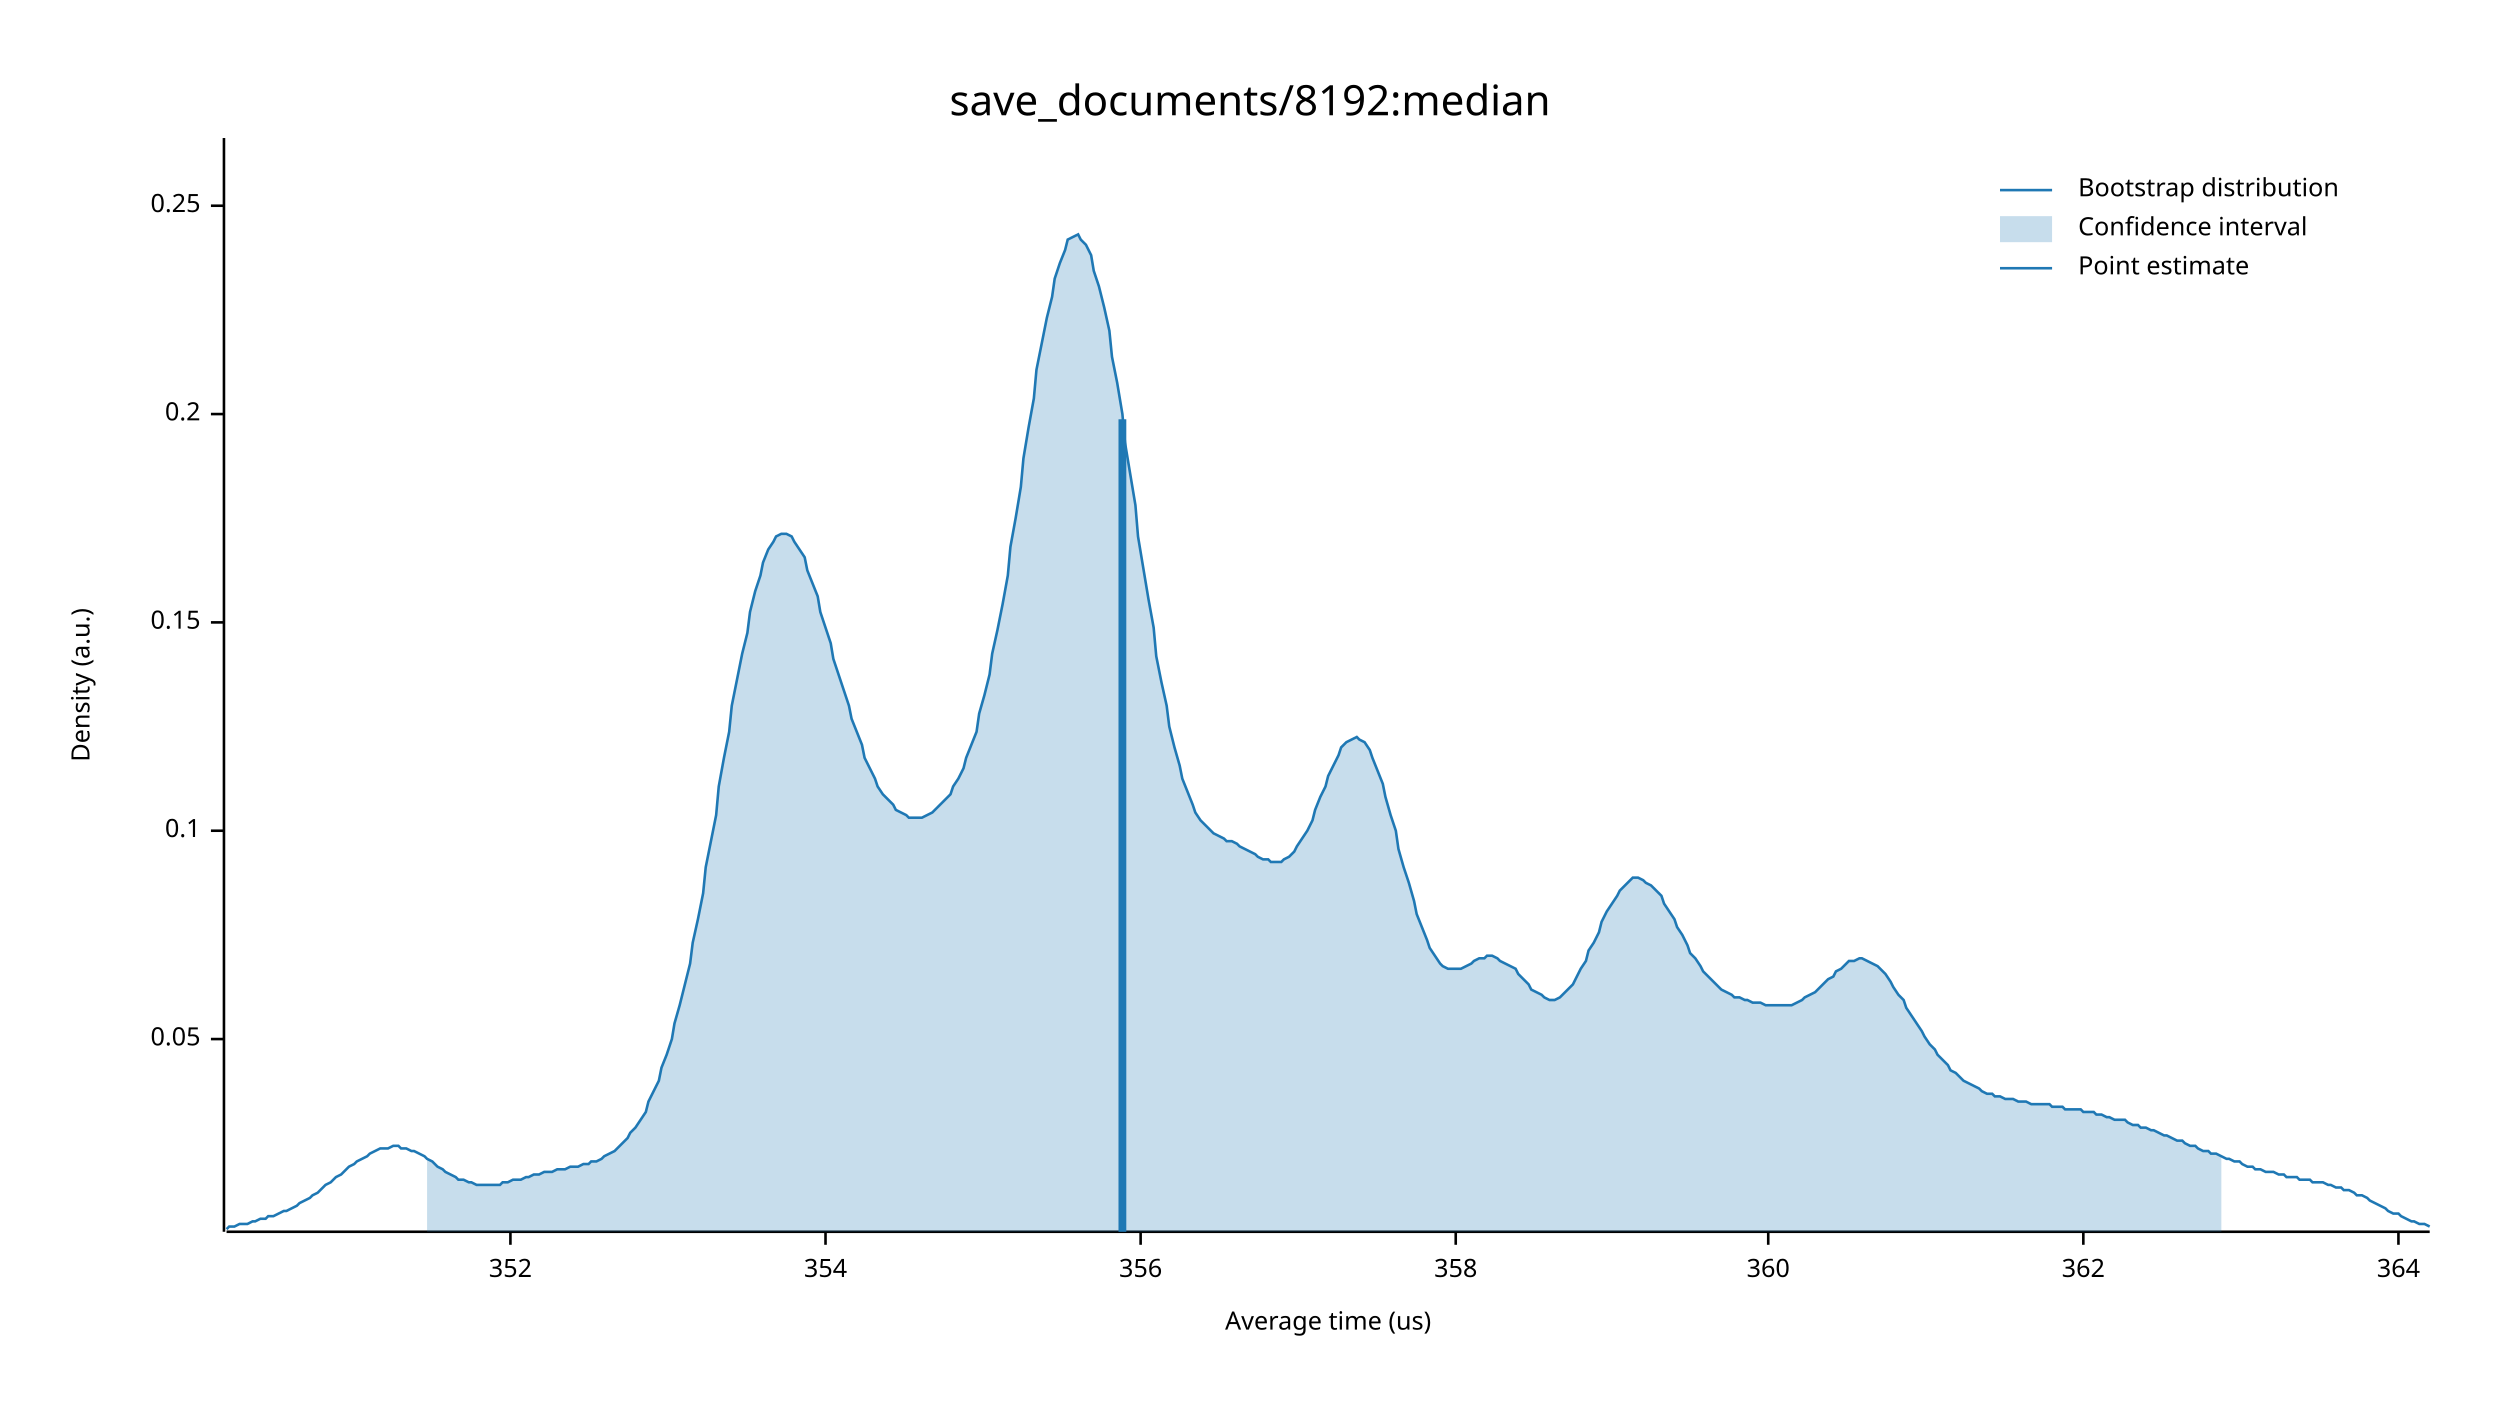
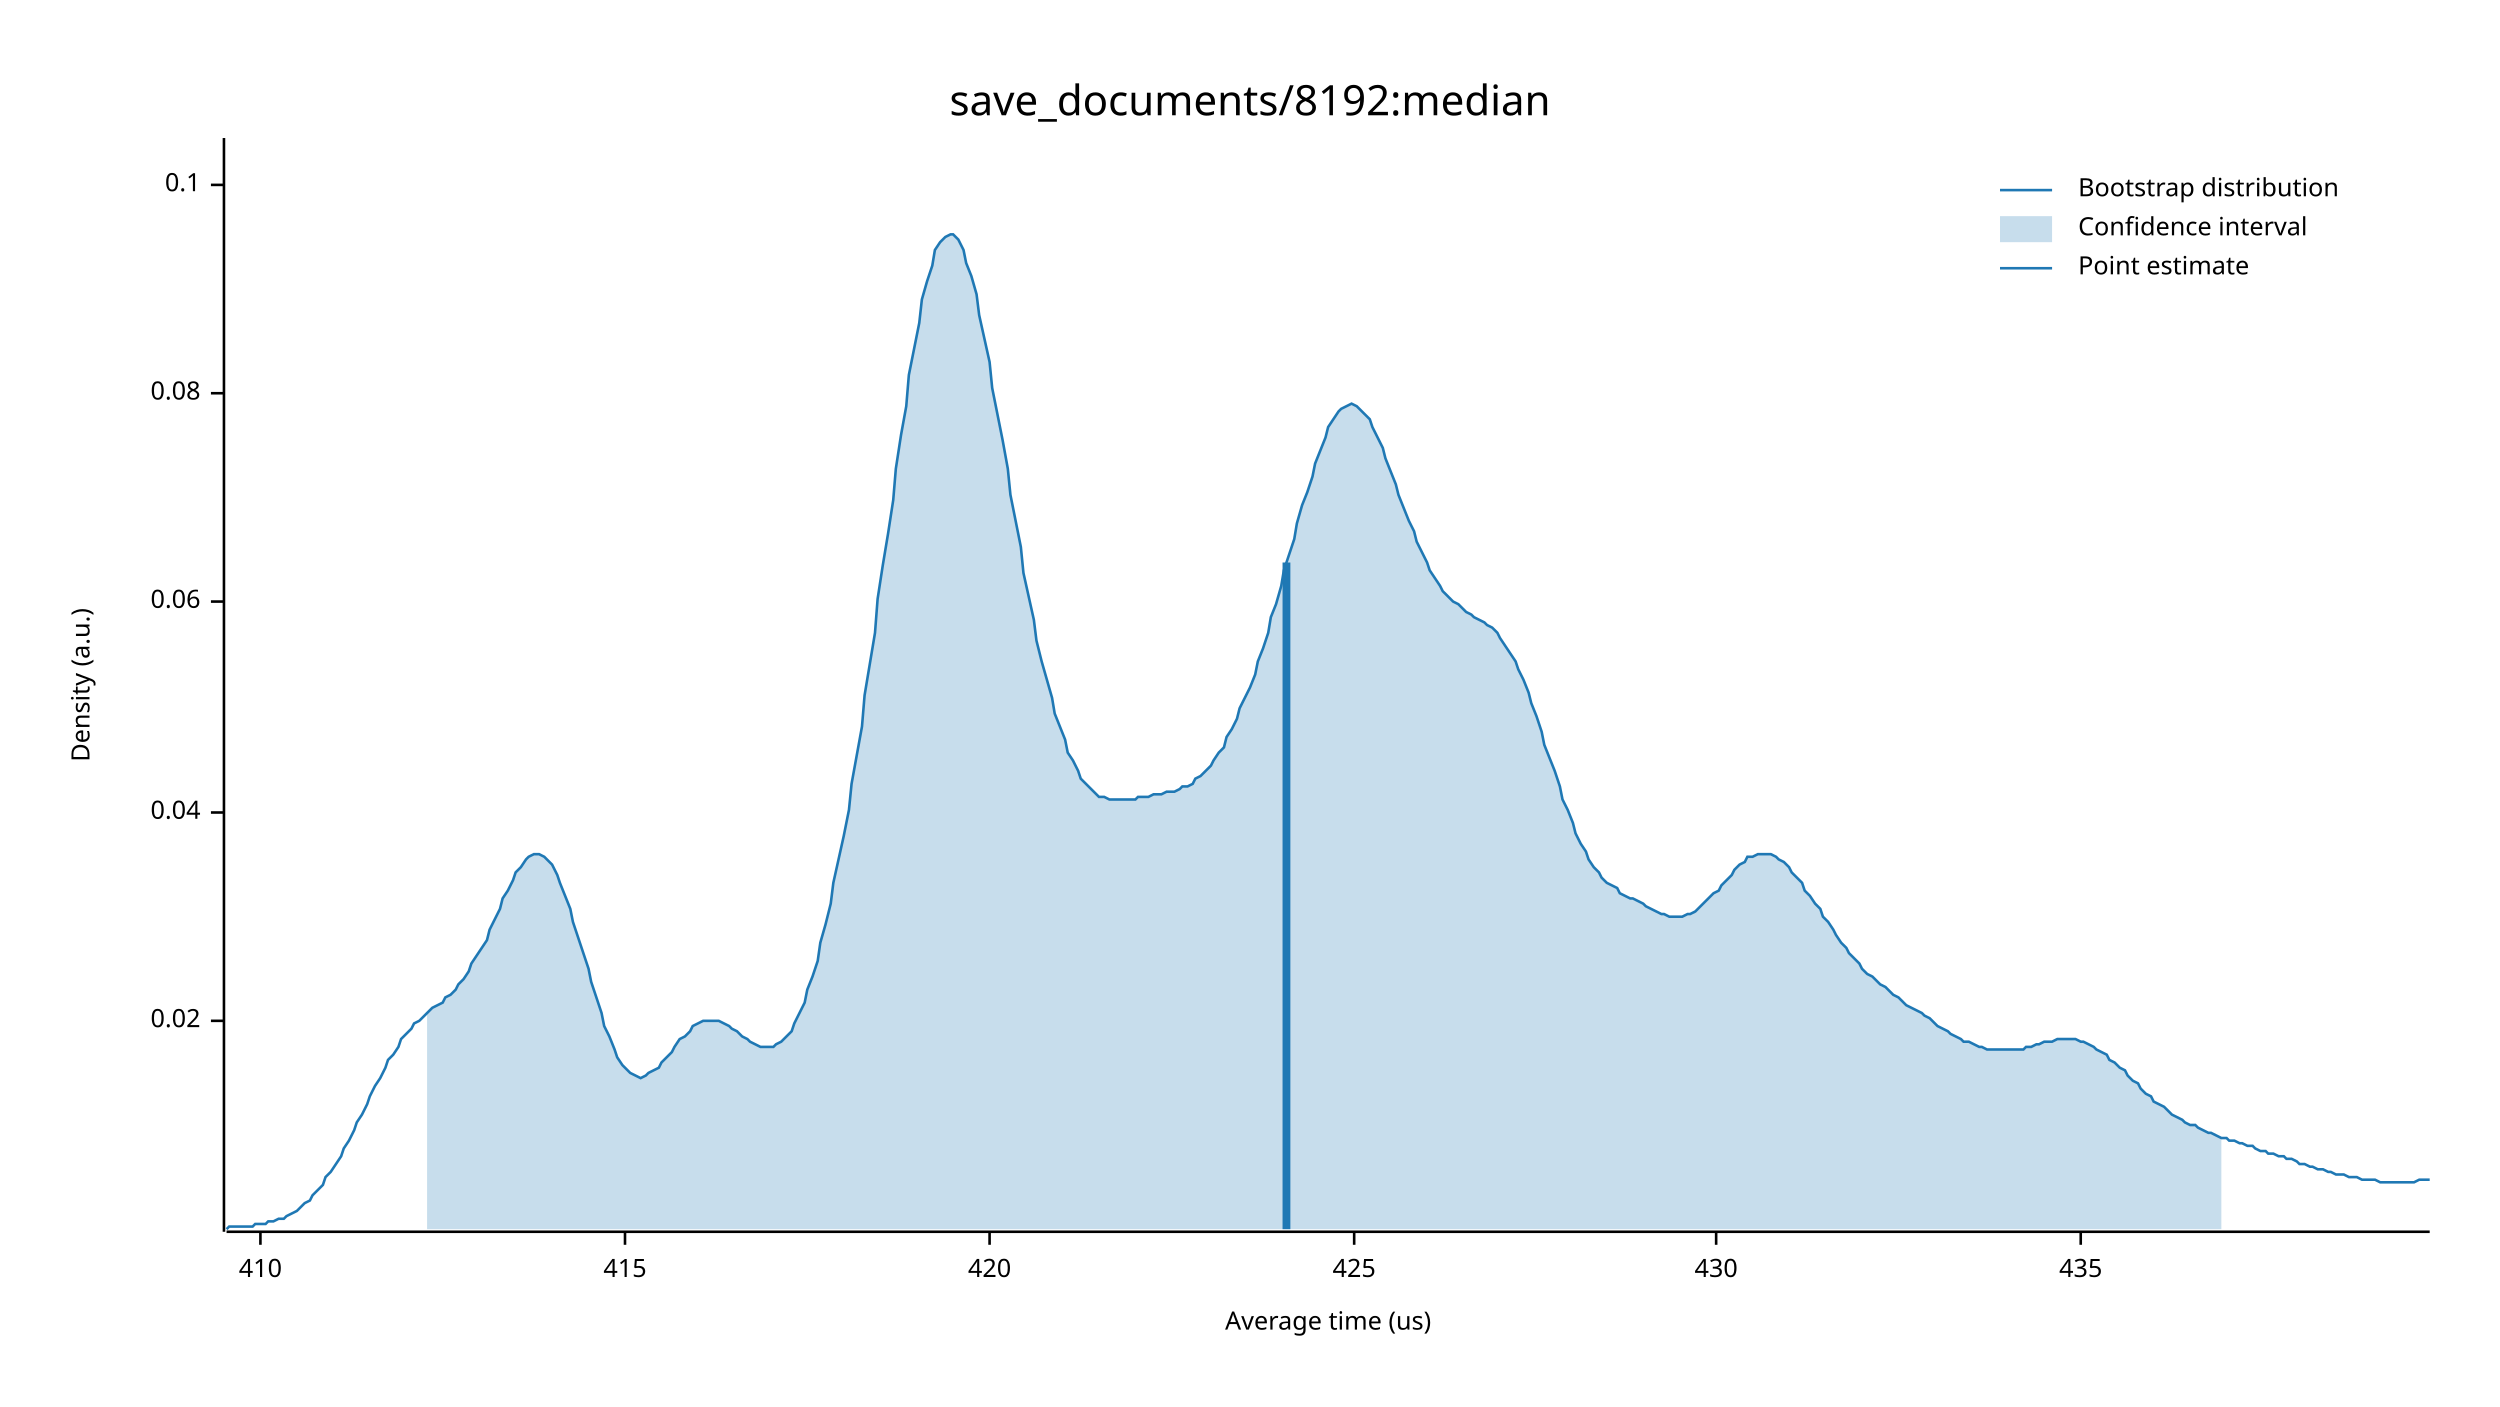
<svg xmlns="http://www.w3.org/2000/svg" width="960" height="540" viewBox="0 0 960 540">
  <text x="480" y="32" dy="0.76em" text-anchor="middle" font-family="sans-serif" font-size="16.129" opacity="1" fill="#000000">
save_documents/8192:median
</text>
  <text x="27" y="263" dy="0.76em" text-anchor="middle" font-family="sans-serif" font-size="9.677" opacity="1" fill="#000000" transform="rotate(270, 27, 263)">
Density (a.u.)
</text>
  <text x="510" y="513" dy="-0.5ex" text-anchor="middle" font-family="sans-serif" font-size="9.677" opacity="1" fill="#000000">
Average time (us)
</text>
  <polyline fill="none" opacity="1" stroke="#000000" stroke-width="1" points="86,53 86,473 " />
-   <text x="77" y="399" dy="0.5ex" text-anchor="end" font-family="sans-serif" font-size="9.677" opacity="1" fill="#000000">
- 0.05
+   <text x="77" y="392" dy="0.5ex" text-anchor="end" font-family="sans-serif" font-size="9.677" opacity="1" fill="#000000">
+ 0.02
</text>
-   <polyline fill="none" opacity="1" stroke="#000000" stroke-width="1" points="81,399 86,399 " />
-   <text x="77" y="319" dy="0.5ex" text-anchor="end" font-family="sans-serif" font-size="9.677" opacity="1" fill="#000000">
+   <polyline fill="none" opacity="1" stroke="#000000" stroke-width="1" points="81,392 86,392 " />
+   <text x="77" y="312" dy="0.5ex" text-anchor="end" font-family="sans-serif" font-size="9.677" opacity="1" fill="#000000">
+ 0.04
+ </text>
+   <polyline fill="none" opacity="1" stroke="#000000" stroke-width="1" points="81,312 86,312 " />
+   <text x="77" y="231" dy="0.5ex" text-anchor="end" font-family="sans-serif" font-size="9.677" opacity="1" fill="#000000">
+ 0.06
+ </text>
+   <polyline fill="none" opacity="1" stroke="#000000" stroke-width="1" points="81,231 86,231 " />
+   <text x="77" y="151" dy="0.5ex" text-anchor="end" font-family="sans-serif" font-size="9.677" opacity="1" fill="#000000">
+ 0.08
+ </text>
+   <polyline fill="none" opacity="1" stroke="#000000" stroke-width="1" points="81,151 86,151 " />
+   <text x="77" y="71" dy="0.5ex" text-anchor="end" font-family="sans-serif" font-size="9.677" opacity="1" fill="#000000">
0.1
</text>
-   <polyline fill="none" opacity="1" stroke="#000000" stroke-width="1" points="81,319 86,319 " />
-   <text x="77" y="239" dy="0.5ex" text-anchor="end" font-family="sans-serif" font-size="9.677" opacity="1" fill="#000000">
- 0.15
+   <polyline fill="none" opacity="1" stroke="#000000" stroke-width="1" points="81,71 86,71 " />
+   <polyline fill="none" opacity="1" stroke="#000000" stroke-width="1" points="87,473 933,473 " />
+   <text x="100" y="483" dy="0.76em" text-anchor="middle" font-family="sans-serif" font-size="9.677" opacity="1" fill="#000000">
+ 410
</text>
-   <polyline fill="none" opacity="1" stroke="#000000" stroke-width="1" points="81,239 86,239 " />
-   <text x="77" y="159" dy="0.5ex" text-anchor="end" font-family="sans-serif" font-size="9.677" opacity="1" fill="#000000">
- 0.2
+   <polyline fill="none" opacity="1" stroke="#000000" stroke-width="1" points="100,473 100,478 " />
+   <text x="240" y="483" dy="0.76em" text-anchor="middle" font-family="sans-serif" font-size="9.677" opacity="1" fill="#000000">
+ 415
</text>
-   <polyline fill="none" opacity="1" stroke="#000000" stroke-width="1" points="81,159 86,159 " />
-   <text x="77" y="79" dy="0.5ex" text-anchor="end" font-family="sans-serif" font-size="9.677" opacity="1" fill="#000000">
- 0.25
+   <polyline fill="none" opacity="1" stroke="#000000" stroke-width="1" points="240,473 240,478 " />
+   <text x="380" y="483" dy="0.76em" text-anchor="middle" font-family="sans-serif" font-size="9.677" opacity="1" fill="#000000">
+ 420
</text>
-   <polyline fill="none" opacity="1" stroke="#000000" stroke-width="1" points="81,79 86,79 " />
-   <polyline fill="none" opacity="1" stroke="#000000" stroke-width="1" points="87,473 933,473 " />
-   <text x="196" y="483" dy="0.76em" text-anchor="middle" font-family="sans-serif" font-size="9.677" opacity="1" fill="#000000">
- 352
+   <polyline fill="none" opacity="1" stroke="#000000" stroke-width="1" points="380,473 380,478 " />
+   <text x="520" y="483" dy="0.76em" text-anchor="middle" font-family="sans-serif" font-size="9.677" opacity="1" fill="#000000">
+ 425
</text>
-   <polyline fill="none" opacity="1" stroke="#000000" stroke-width="1" points="196,473 196,478 " />
-   <text x="317" y="483" dy="0.76em" text-anchor="middle" font-family="sans-serif" font-size="9.677" opacity="1" fill="#000000">
- 354
+   <polyline fill="none" opacity="1" stroke="#000000" stroke-width="1" points="520,473 520,478 " />
+   <text x="659" y="483" dy="0.76em" text-anchor="middle" font-family="sans-serif" font-size="9.677" opacity="1" fill="#000000">
+ 430
</text>
-   <polyline fill="none" opacity="1" stroke="#000000" stroke-width="1" points="317,473 317,478 " />
-   <text x="438" y="483" dy="0.76em" text-anchor="middle" font-family="sans-serif" font-size="9.677" opacity="1" fill="#000000">
- 356
+   <polyline fill="none" opacity="1" stroke="#000000" stroke-width="1" points="659,473 659,478 " />
+   <text x="799" y="483" dy="0.76em" text-anchor="middle" font-family="sans-serif" font-size="9.677" opacity="1" fill="#000000">
+ 435
</text>
-   <polyline fill="none" opacity="1" stroke="#000000" stroke-width="1" points="438,473 438,478 " />
-   <text x="559" y="483" dy="0.76em" text-anchor="middle" font-family="sans-serif" font-size="9.677" opacity="1" fill="#000000">
- 358
- </text>
-   <polyline fill="none" opacity="1" stroke="#000000" stroke-width="1" points="559,473 559,478 " />
-   <text x="679" y="483" dy="0.76em" text-anchor="middle" font-family="sans-serif" font-size="9.677" opacity="1" fill="#000000">
- 360
- </text>
-   <polyline fill="none" opacity="1" stroke="#000000" stroke-width="1" points="679,473 679,478 " />
-   <text x="800" y="483" dy="0.76em" text-anchor="middle" font-family="sans-serif" font-size="9.677" opacity="1" fill="#000000">
- 362
- </text>
-   <polyline fill="none" opacity="1" stroke="#000000" stroke-width="1" points="800,473 800,478 " />
-   <text x="921" y="483" dy="0.76em" text-anchor="middle" font-family="sans-serif" font-size="9.677" opacity="1" fill="#000000">
- 364
- </text>
-   <polyline fill="none" opacity="1" stroke="#000000" stroke-width="1" points="921,473 921,478 " />
-   <polyline fill="none" opacity="1" stroke="#1F78B4" stroke-width="1" points="87,472 88,471 90,471 92,470 93,470 95,470 97,469 98,469 100,468 102,468 103,467 105,467 107,466 109,465 110,465 112,464 114,463 115,462 117,461 119,460 120,459 122,458 124,456 125,455 127,454 129,452 131,451 132,450 134,448 136,447 137,446 139,445 141,444 142,443 144,442 146,441 148,441 149,441 151,440 153,440 154,441 156,441 158,442 159,442 161,443 163,444 164,445 166,446 168,448 170,449 171,450 173,451 175,452 176,453 178,453 180,454 181,454 183,455 185,455 187,455 188,455 190,455 192,455 193,454 195,454 197,453 198,453 200,453 202,452 203,452 205,451 207,451 209,450 210,450 212,450 214,449 215,449 217,449 219,448 220,448 222,448 224,447 226,447 227,446 229,446 231,445 232,444 234,443 236,442 237,441 239,439 241,437 242,435 244,433 246,430 248,427 249,423 251,419 253,415 254,410 256,405 258,399 259,393 261,386 263,378 265,370 266,362 268,353 270,343 271,333 273,323 275,313 276,302 278,291 280,281 281,271 283,261 285,251 287,243 288,235 290,227 292,221 293,216 295,211 297,208 298,206 300,205 302,205 304,206 305,208 307,211 309,214 310,219 312,224 314,229 315,235 317,241 319,247 320,253 322,259 324,265 326,271 327,276 329,281 331,286 332,291 334,295 336,299 337,302 339,305 341,307 343,309 344,311 346,312 348,313 349,314 351,314 353,314 354,314 356,313 358,312 359,311 361,309 363,307 365,305 366,302 368,299 370,295 371,291 373,286 375,281 376,274 378,267 380,259 381,251 383,242 385,232 387,221 388,210 390,199 392,187 393,176 395,164 397,153 398,142 400,132 402,122 404,114 405,107 407,101 409,96 410,92 412,91 414,90 415,92 417,94 419,98 420,104 422,110 424,118 426,127 427,137 429,147 431,159 432,170 434,182 436,194 437,206 439,218 441,230 443,241 444,252 446,262 448,271 449,279 451,287 453,294 454,299 456,304 458,309 459,312 461,315 463,317 465,319 466,320 468,321 470,322 471,323 473,323 475,324 476,325 478,326 480,327 482,328 483,329 485,330 487,330 488,331 490,331 492,331 493,330 495,329 497,327 498,325 500,322 502,319 504,315 505,311 507,306 509,302 510,298 512,294 514,290 515,287 517,285 519,284 521,283 522,284 524,285 526,288 527,291 529,296 531,301 532,306 534,313 536,319 537,326 539,333 541,339 543,346 544,351 546,356 548,361 549,364 551,367 553,370 554,371 556,372 558,372 560,372 561,372 563,371 565,370 566,369 568,368 570,368 571,367 573,367 575,368 576,369 578,370 580,371 582,372 583,374 585,376 587,378 588,380 590,381 592,382 593,383 595,384 597,384 599,383 600,382 602,380 604,378 605,376 607,372 609,369 610,365 612,362 614,358 615,354 617,350 619,347 621,344 622,342 624,340 626,338 627,337 629,337 631,338 632,339 634,340 636,342 638,344 639,347 641,350 643,353 644,356 646,359 648,363 649,366 651,368 653,371 654,373 656,375 658,377 660,379 661,380 663,381 665,382 666,383 668,383 670,384 671,384 673,385 675,385 676,385 678,386 680,386 682,386 683,386 685,386 687,386 688,386 690,385 692,384 693,383 695,382 697,381 699,379 700,378 702,376 704,375 705,373 707,372 709,370 710,369 712,369 714,368 715,368 717,369 719,370 721,371 722,372 724,374 726,377 727,379 729,382 731,384 732,387 734,390 736,393 738,396 739,398 741,401 743,403 744,405 746,407 748,409 749,411 751,412 753,414 754,415 756,416 758,417 760,418 761,419 763,420 765,420 766,421 768,421 770,422 771,422 773,422 775,423 777,423 778,423 780,424 782,424 783,424 785,424 787,424 788,425 790,425 792,425 793,426 795,426 797,426 799,426 800,427 802,427 804,427 805,428 807,428 809,429 810,429 812,430 814,430 816,430 817,431 819,432 821,432 822,433 824,433 826,434 827,434 829,435 831,436 832,436 834,437 836,438 838,438 839,439 841,440 843,440 844,441 846,442 848,442 849,443 851,443 853,444 855,445 856,445 858,446 860,446 861,447 863,448 865,448 866,449 868,449 870,450 871,450 873,450 875,451 877,451 878,452 880,452 882,452 883,453 885,453 887,453 888,454 890,454 892,454 894,455 895,455 897,456 899,456 900,457 902,457 904,458 905,459 907,459 909,460 910,461 912,462 914,463 916,464 917,465 919,466 921,466 922,467 924,468 926,469 927,469 929,470 931,470 933,471 " />
-   <polygon opacity="0.25" fill="#1F78B4" points="164,445 166,446 168,448 170,449 171,450 173,451 175,452 176,453 178,453 180,454 181,454 183,455 185,455 187,455 188,455 190,455 192,455 193,454 195,454 197,453 198,453 200,453 202,452 203,452 205,451 207,451 209,450 210,450 212,450 214,449 215,449 217,449 219,448 220,448 222,448 224,447 226,447 227,446 229,446 231,445 232,444 234,443 236,442 237,441 239,439 241,437 242,435 244,433 246,430 248,427 249,423 251,419 253,415 254,410 256,405 258,399 259,393 261,386 263,378 265,370 266,362 268,353 270,343 271,333 273,323 275,313 276,302 278,291 280,281 281,271 283,261 285,251 287,243 288,235 290,227 292,221 293,216 295,211 297,208 298,206 300,205 302,205 304,206 305,208 307,211 309,214 310,219 312,224 314,229 315,235 317,241 319,247 320,253 322,259 324,265 326,271 327,276 329,281 331,286 332,291 334,295 336,299 337,302 339,305 341,307 343,309 344,311 346,312 348,313 349,314 351,314 353,314 354,314 356,313 358,312 359,311 361,309 363,307 365,305 366,302 368,299 370,295 371,291 373,286 375,281 376,274 378,267 380,259 381,251 383,242 385,232 387,221 388,210 390,199 392,187 393,176 395,164 397,153 398,142 400,132 402,122 404,114 405,107 407,101 409,96 410,92 412,91 414,90 415,92 417,94 419,98 420,104 422,110 424,118 426,127 427,137 429,147 431,159 432,170 434,182 436,194 437,206 439,218 441,230 443,241 444,252 446,262 448,271 449,279 451,287 453,294 454,299 456,304 458,309 459,312 461,315 463,317 465,319 466,320 468,321 470,322 471,323 473,323 475,324 476,325 478,326 480,327 482,328 483,329 485,330 487,330 488,331 490,331 492,331 493,330 495,329 497,327 498,325 500,322 502,319 504,315 505,311 507,306 509,302 510,298 512,294 514,290 515,287 517,285 519,284 521,283 522,284 524,285 526,288 527,291 529,296 531,301 532,306 534,313 536,319 537,326 539,333 541,339 543,346 544,351 546,356 548,361 549,364 551,367 553,370 554,371 556,372 558,372 560,372 561,372 563,371 565,370 566,369 568,368 570,368 571,367 573,367 575,368 576,369 578,370 580,371 582,372 583,374 585,376 587,378 588,380 590,381 592,382 593,383 595,384 597,384 599,383 600,382 602,380 604,378 605,376 607,372 609,369 610,365 612,362 614,358 615,354 617,350 619,347 621,344 622,342 624,340 626,338 627,337 629,337 631,338 632,339 634,340 636,342 638,344 639,347 641,350 643,353 644,356 646,359 648,363 649,366 651,368 653,371 654,373 656,375 658,377 660,379 661,380 663,381 665,382 666,383 668,383 670,384 671,384 673,385 675,385 676,385 678,386 680,386 682,386 683,386 685,386 687,386 688,386 690,385 692,384 693,383 695,382 697,381 699,379 700,378 702,376 704,375 705,373 707,372 709,370 710,369 712,369 714,368 715,368 717,369 719,370 721,371 722,372 724,374 726,377 727,379 729,382 731,384 732,387 734,390 736,393 738,396 739,398 741,401 743,403 744,405 746,407 748,409 749,411 751,412 753,414 754,415 756,416 758,417 760,418 761,419 763,420 765,420 766,421 768,421 770,422 771,422 773,422 775,423 777,423 778,423 780,424 782,424 783,424 785,424 787,424 788,425 790,425 792,425 793,426 795,426 797,426 799,426 800,427 802,427 804,427 805,428 807,428 809,429 810,429 812,430 814,430 816,430 817,431 819,432 821,432 822,433 824,433 826,434 827,434 829,435 831,436 832,436 834,437 836,438 838,438 839,439 841,440 843,440 844,441 846,442 848,442 849,443 851,443 853,444 853,473 164,473 " />
-   <polyline fill="none" opacity="1" stroke="#1F78B4" stroke-width="3" points="431,473 431,161 " />
+   <polyline fill="none" opacity="1" stroke="#000000" stroke-width="1" points="799,473 799,478 " />
+   <polyline fill="none" opacity="1" stroke="#1F78B4" stroke-width="1" points="87,472 88,471 90,471 92,471 93,471 95,471 97,471 98,470 100,470 102,470 103,469 105,469 107,468 109,468 110,467 112,466 114,465 115,464 117,462 119,461 120,459 122,457 124,455 125,452 127,450 129,447 131,444 132,441 134,438 136,434 137,431 139,428 141,424 142,421 144,417 146,414 148,410 149,407 151,405 153,402 154,399 156,397 158,395 159,393 161,392 163,390 164,389 166,387 168,386 170,385 171,383 173,382 175,380 176,378 178,376 180,373 181,370 183,367 185,364 187,361 188,357 190,353 192,349 193,345 195,342 197,338 198,335 200,333 202,330 203,329 205,328 207,328 209,329 210,330 212,332 214,336 215,339 217,344 219,349 220,354 222,360 224,366 226,372 227,377 229,383 231,389 232,394 234,398 236,403 237,406 239,409 241,411 242,412 244,413 246,414 248,413 249,412 251,411 253,410 254,408 256,406 258,404 259,402 261,399 263,398 265,396 266,394 268,393 270,392 271,392 273,392 275,392 276,392 278,393 280,394 281,395 283,396 285,398 287,399 288,400 290,401 292,402 293,402 295,402 297,402 298,401 300,400 302,398 304,396 305,393 307,389 309,385 310,380 312,375 314,369 315,362 317,355 319,347 320,339 322,330 324,321 326,311 327,301 329,290 331,279 332,267 334,255 336,243 337,230 339,217 341,205 343,192 344,180 346,167 348,156 349,144 351,134 353,124 354,115 356,108 358,102 359,96 361,93 363,91 365,90 366,90 368,92 370,96 371,101 373,106 375,113 376,121 378,130 380,139 381,149 383,159 385,169 387,180 388,190 390,200 392,210 393,220 395,229 397,238 398,246 400,254 402,261 404,268 405,274 407,279 409,284 410,289 412,292 414,296 415,299 417,301 419,303 420,304 422,306 424,306 426,307 427,307 429,307 431,307 432,307 434,307 436,307 437,306 439,306 441,306 443,305 444,305 446,305 448,304 449,304 451,304 453,303 454,302 456,302 458,301 459,299 461,298 463,296 465,294 466,292 468,289 470,287 471,283 473,280 475,276 476,272 478,268 480,264 482,259 483,254 485,249 487,243 488,237 490,232 492,225 493,219 495,213 497,207 498,201 500,194 502,189 504,183 505,178 507,173 509,168 510,164 512,161 514,158 515,157 517,156 519,155 521,156 522,157 524,159 526,161 527,164 529,168 531,172 532,176 534,181 536,186 537,190 539,195 541,200 543,204 544,208 546,212 548,216 549,219 551,222 553,225 554,227 556,229 558,231 560,232 561,233 563,235 565,236 566,237 568,238 570,239 571,240 573,241 575,243 576,245 578,248 580,251 582,254 583,257 585,261 587,266 588,270 590,275 592,281 593,286 595,291 597,296 599,302 600,307 602,311 604,316 605,320 607,324 609,327 610,330 612,333 614,335 615,337 617,339 619,340 621,341 622,343 624,344 626,345 627,345 629,346 631,347 632,348 634,349 636,350 638,351 639,351 641,352 643,352 644,352 646,352 648,351 649,351 651,350 653,348 654,347 656,345 658,343 660,342 661,340 663,338 665,336 666,334 668,332 670,331 671,329 673,329 675,328 676,328 678,328 680,328 682,329 683,330 685,331 687,333 688,335 690,337 692,339 693,342 695,344 697,347 699,349 700,352 702,354 704,357 705,359 707,362 709,364 710,366 712,368 714,370 715,372 717,374 719,375 721,377 722,378 724,379 726,381 727,382 729,383 731,385 732,386 734,387 736,388 738,389 739,390 741,391 743,393 744,394 746,395 748,396 749,397 751,398 753,399 754,400 756,400 758,401 760,402 761,402 763,403 765,403 766,403 768,403 770,403 771,403 773,403 775,403 777,403 778,402 780,402 782,401 783,401 785,400 787,400 788,400 790,399 792,399 793,399 795,399 797,399 799,400 800,400 802,401 804,402 805,403 807,404 809,405 810,407 812,408 814,410 816,411 817,413 819,415 821,416 822,418 824,420 826,421 827,423 829,424 831,425 832,426 834,428 836,429 838,430 839,431 841,432 843,432 844,433 846,434 848,435 849,435 851,436 853,437 855,437 856,438 858,438 860,439 861,439 863,440 865,440 866,441 868,442 870,442 871,443 873,443 875,444 877,444 878,445 880,445 882,446 883,447 885,447 887,448 888,448 890,449 892,449 894,450 895,450 897,451 899,451 900,451 902,452 904,452 905,452 907,453 909,453 910,453 912,453 914,454 916,454 917,454 919,454 921,454 922,454 924,454 926,454 927,454 929,453 931,453 933,453 " />
+   <polygon opacity="0.25" fill="#1F78B4" points="164,389 166,387 168,386 170,385 171,383 173,382 175,380 176,378 178,376 180,373 181,370 183,367 185,364 187,361 188,357 190,353 192,349 193,345 195,342 197,338 198,335 200,333 202,330 203,329 205,328 207,328 209,329 210,330 212,332 214,336 215,339 217,344 219,349 220,354 222,360 224,366 226,372 227,377 229,383 231,389 232,394 234,398 236,403 237,406 239,409 241,411 242,412 244,413 246,414 248,413 249,412 251,411 253,410 254,408 256,406 258,404 259,402 261,399 263,398 265,396 266,394 268,393 270,392 271,392 273,392 275,392 276,392 278,393 280,394 281,395 283,396 285,398 287,399 288,400 290,401 292,402 293,402 295,402 297,402 298,401 300,400 302,398 304,396 305,393 307,389 309,385 310,380 312,375 314,369 315,362 317,355 319,347 320,339 322,330 324,321 326,311 327,301 329,290 331,279 332,267 334,255 336,243 337,230 339,217 341,205 343,192 344,180 346,167 348,156 349,144 351,134 353,124 354,115 356,108 358,102 359,96 361,93 363,91 365,90 366,90 368,92 370,96 371,101 373,106 375,113 376,121 378,130 380,139 381,149 383,159 385,169 387,180 388,190 390,200 392,210 393,220 395,229 397,238 398,246 400,254 402,261 404,268 405,274 407,279 409,284 410,289 412,292 414,296 415,299 417,301 419,303 420,304 422,306 424,306 426,307 427,307 429,307 431,307 432,307 434,307 436,307 437,306 439,306 441,306 443,305 444,305 446,305 448,304 449,304 451,304 453,303 454,302 456,302 458,301 459,299 461,298 463,296 465,294 466,292 468,289 470,287 471,283 473,280 475,276 476,272 478,268 480,264 482,259 483,254 485,249 487,243 488,237 490,232 492,225 493,219 495,213 497,207 498,201 500,194 502,189 504,183 505,178 507,173 509,168 510,164 512,161 514,158 515,157 517,156 519,155 521,156 522,157 524,159 526,161 527,164 529,168 531,172 532,176 534,181 536,186 537,190 539,195 541,200 543,204 544,208 546,212 548,216 549,219 551,222 553,225 554,227 556,229 558,231 560,232 561,233 563,235 565,236 566,237 568,238 570,239 571,240 573,241 575,243 576,245 578,248 580,251 582,254 583,257 585,261 587,266 588,270 590,275 592,281 593,286 595,291 597,296 599,302 600,307 602,311 604,316 605,320 607,324 609,327 610,330 612,333 614,335 615,337 617,339 619,340 621,341 622,343 624,344 626,345 627,345 629,346 631,347 632,348 634,349 636,350 638,351 639,351 641,352 643,352 644,352 646,352 648,351 649,351 651,350 653,348 654,347 656,345 658,343 660,342 661,340 663,338 665,336 666,334 668,332 670,331 671,329 673,329 675,328 676,328 678,328 680,328 682,329 683,330 685,331 687,333 688,335 690,337 692,339 693,342 695,344 697,347 699,349 700,352 702,354 704,357 705,359 707,362 709,364 710,366 712,368 714,370 715,372 717,374 719,375 721,377 722,378 724,379 726,381 727,382 729,383 731,385 732,386 734,387 736,388 738,389 739,390 741,391 743,393 744,394 746,395 748,396 749,397 751,398 753,399 754,400 756,400 758,401 760,402 761,402 763,403 765,403 766,403 768,403 770,403 771,403 773,403 775,403 777,403 778,402 780,402 782,401 783,401 785,400 787,400 788,400 790,399 792,399 793,399 795,399 797,399 799,400 800,400 802,401 804,402 805,403 807,404 809,405 810,407 812,408 814,410 816,411 817,413 819,415 821,416 822,418 824,420 826,421 827,423 829,424 831,425 832,426 834,428 836,429 838,430 839,431 841,432 843,432 844,433 846,434 848,435 849,435 851,436 853,437 853,472 164,472 " />
+   <polyline fill="none" opacity="1" stroke="#1F78B4" stroke-width="3" points="494,472 494,216 " />
  <text x="798" y="68" dy="0.76em" text-anchor="start" font-family="sans-serif" font-size="9.677" opacity="1" fill="#000000">
Bootstrap distribution
</text>
  <text x="798" y="83" dy="0.76em" text-anchor="start" font-family="sans-serif" font-size="9.677" opacity="1" fill="#000000">
Confidence interval
</text>
  <text x="798" y="98" dy="0.76em" text-anchor="start" font-family="sans-serif" font-size="9.677" opacity="1" fill="#000000">
Point estimate
</text>
  <polyline fill="none" opacity="1" stroke="#1F78B4" stroke-width="1" points="768,73 788,73 " />
  <rect x="768" y="83" width="20" height="10" opacity="0.25" fill="#1F78B4" stroke="none" />
  <polyline fill="none" opacity="1" stroke="#1F78B4" stroke-width="1" points="768,103 788,103 " />
</svg>
